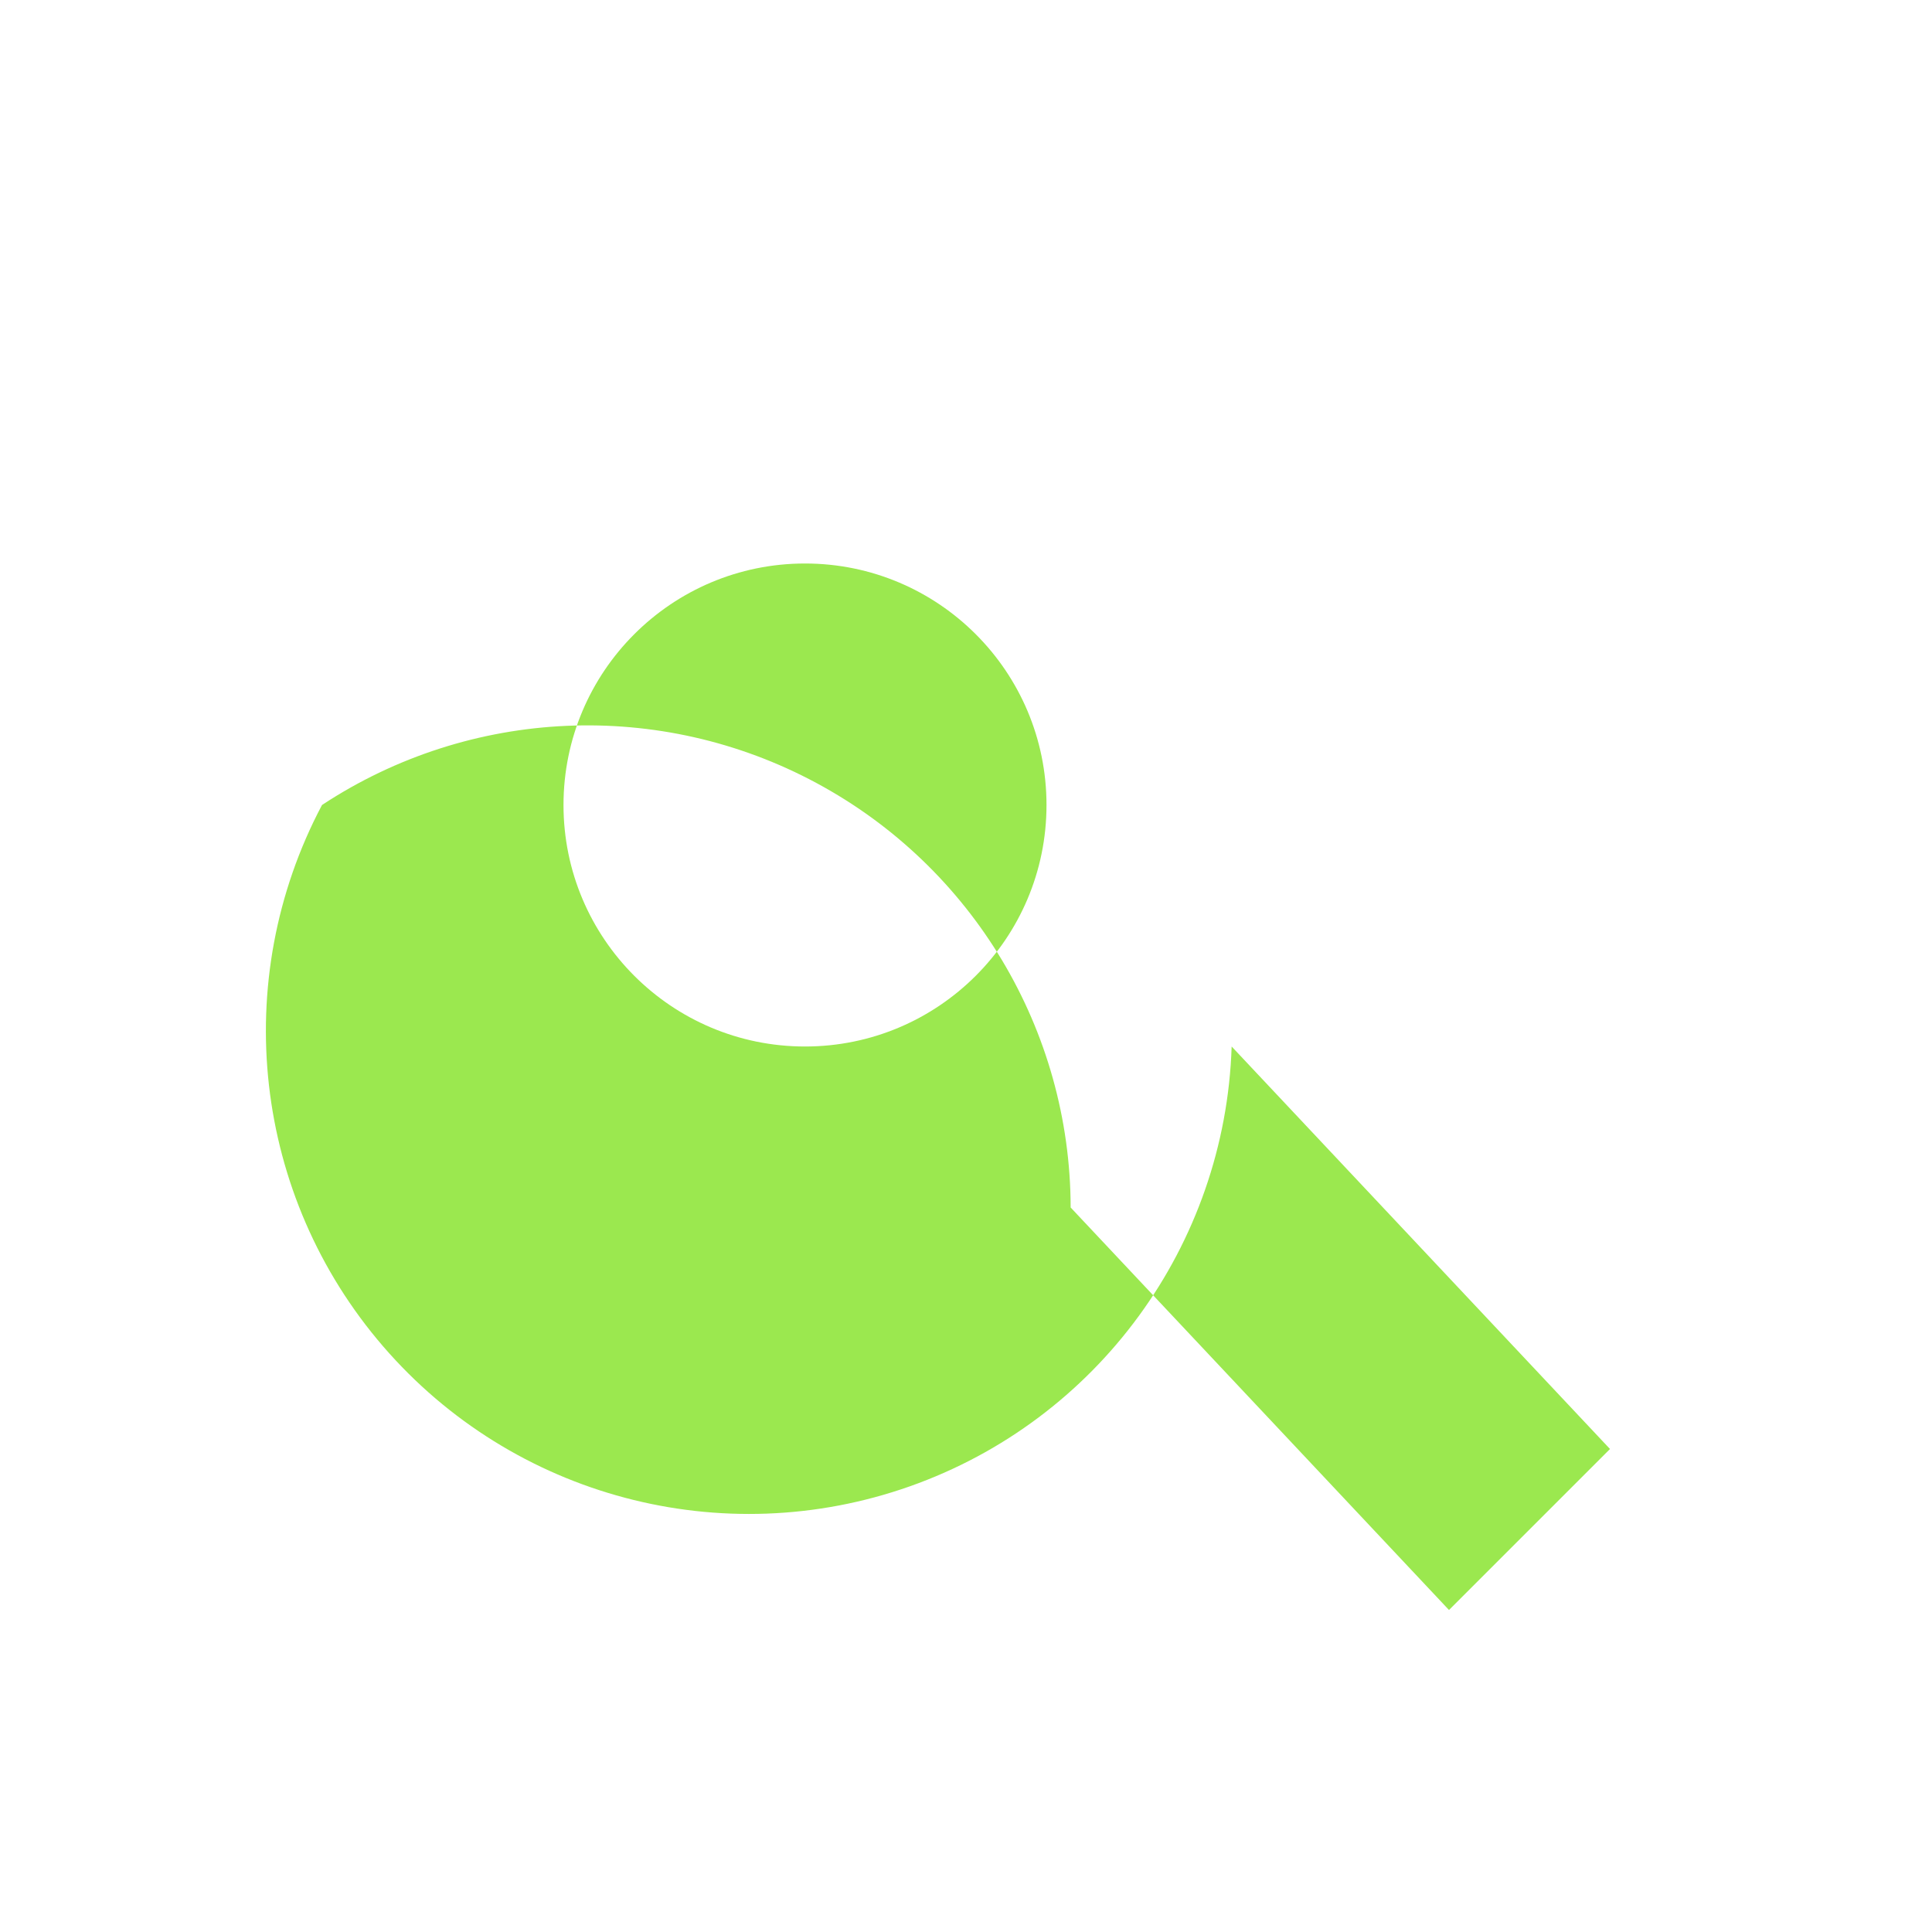
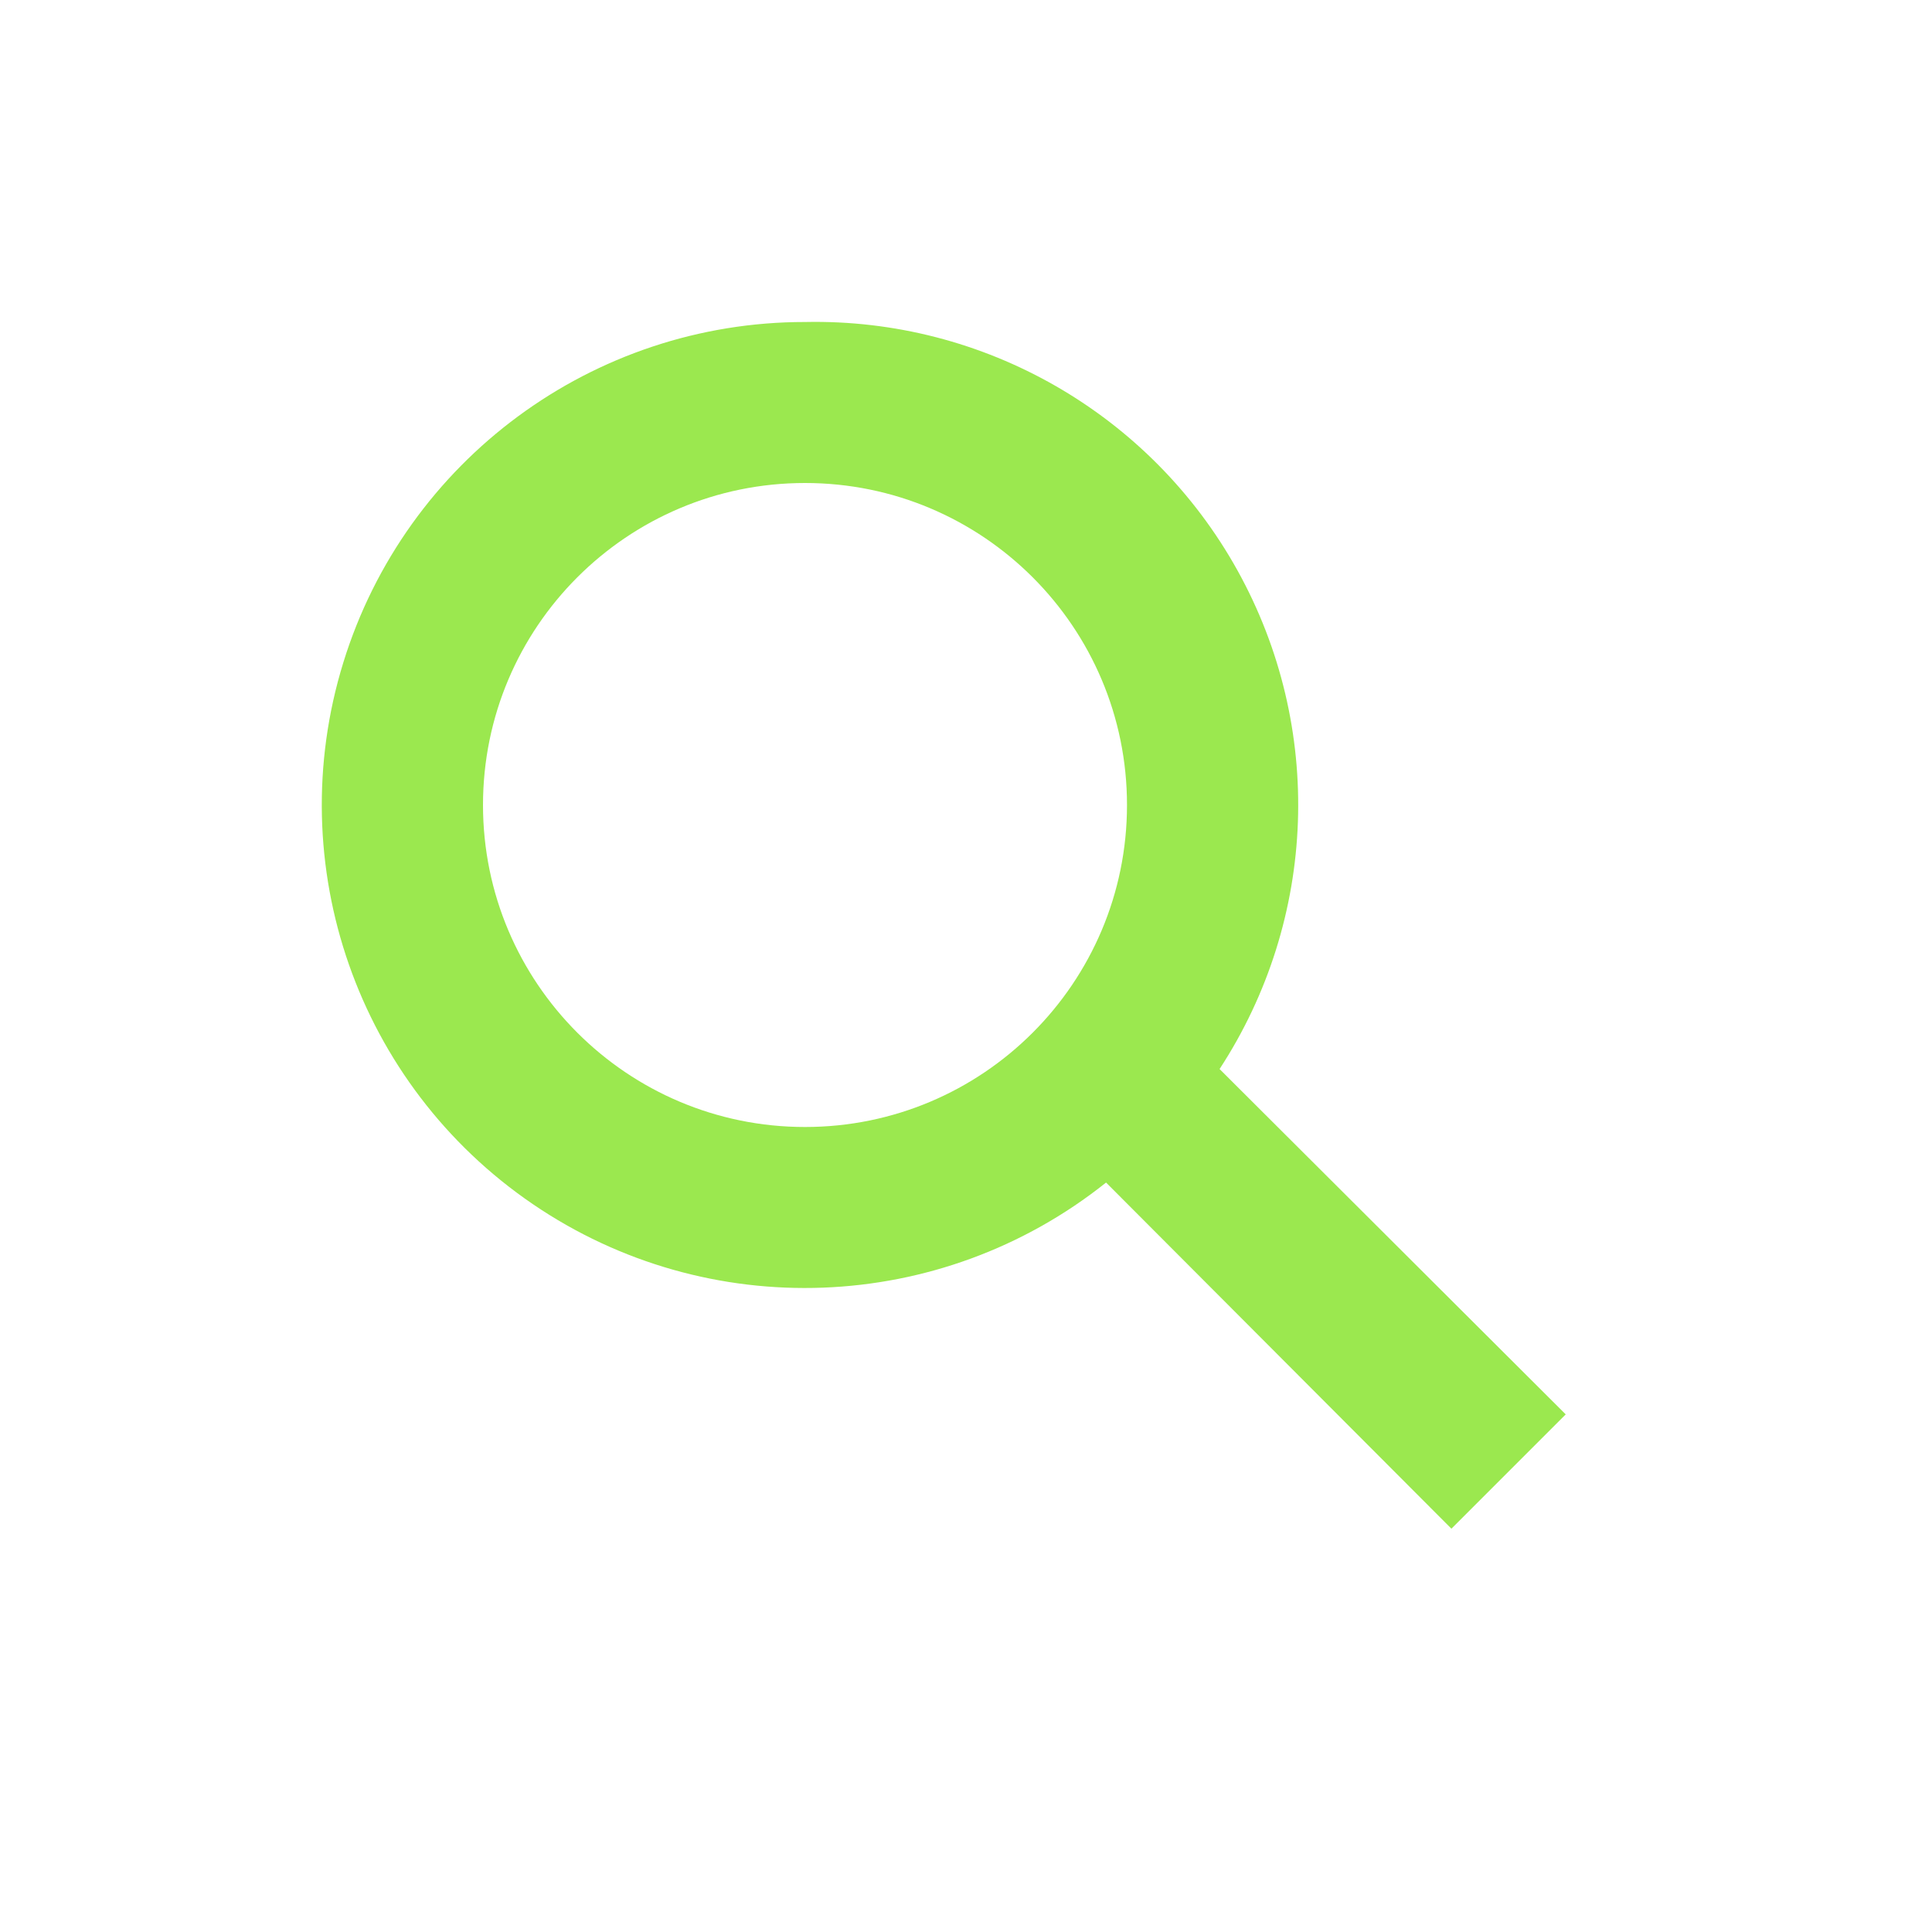
<svg xmlns="http://www.w3.org/2000/svg" viewBox="0 0 24 24">
-   <path fill="#9be84f" d="M4 10a6 6 0 1 0 11.3 3L20 18l-2 2-4.7-5A6 6 0 0 0 4 10m3 0a3 3 0 1 1 6 0 3 3 0 0 1-6 0" />
+   <path fill="#9be84f" fill-rule="evenodd" d="M10 4a6 6 0 1 0 3.74 10.69l4.29 4.3 1.42-1.42-4.3-4.29A6 6 0 0 0 10 4m0 2a4 4 0 1 1 0 8 4 4 0 0 1 0-8" />
</svg>
